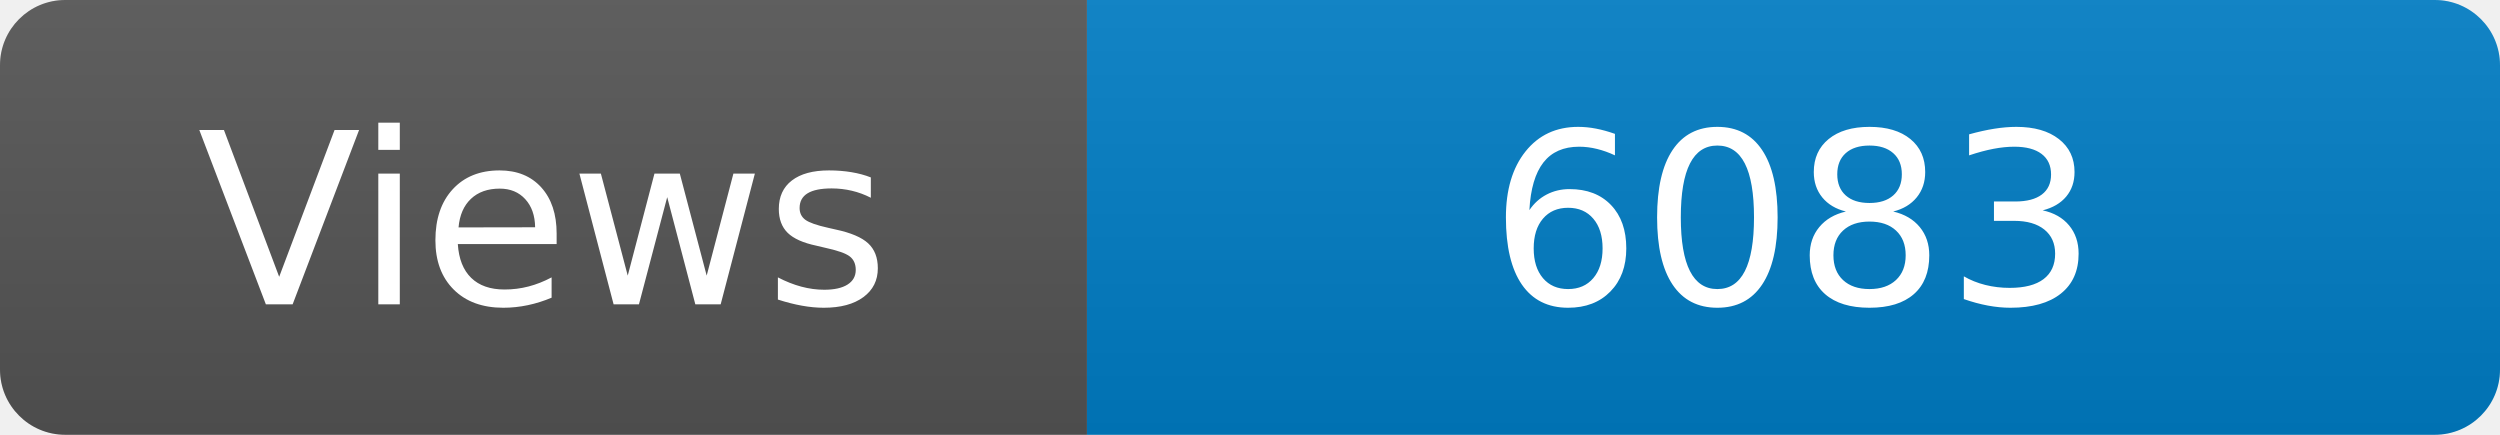
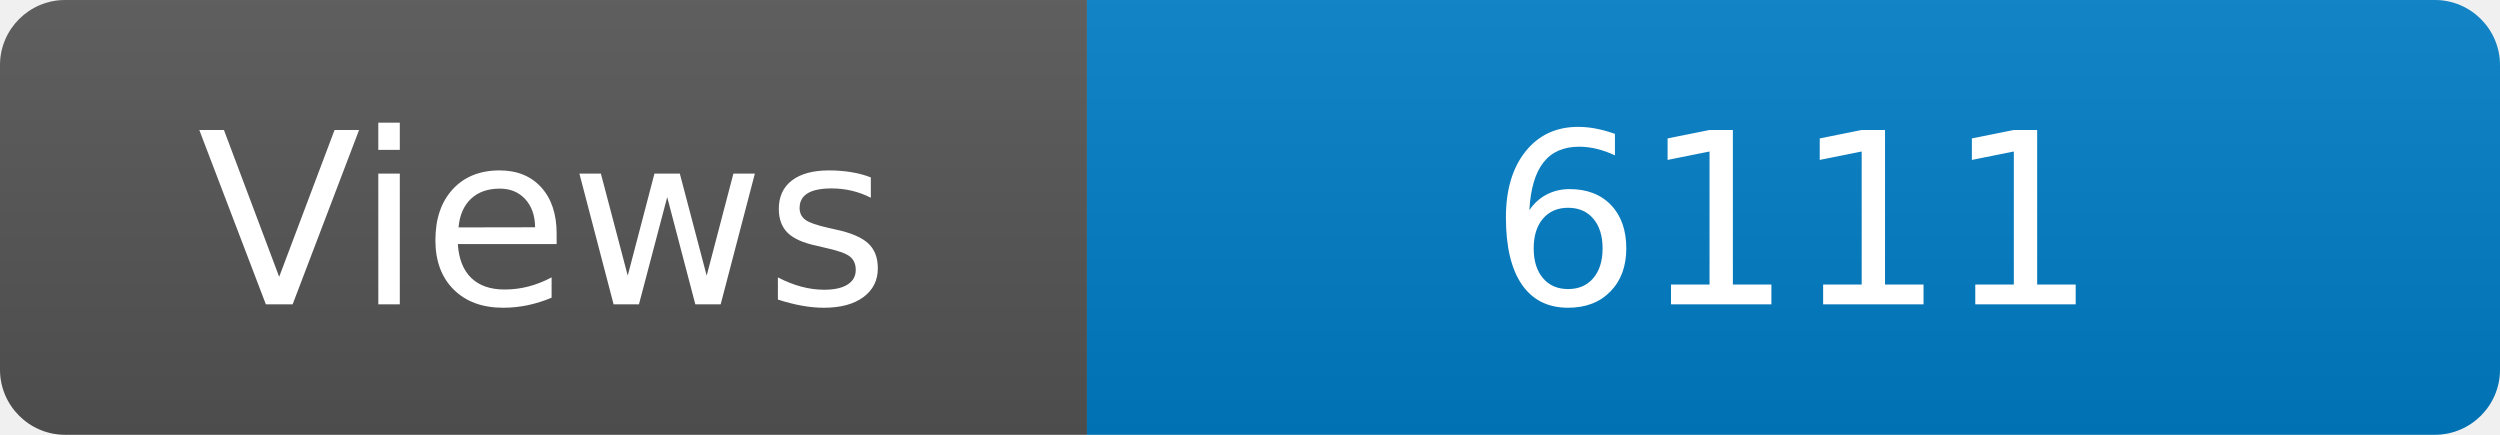
<svg xmlns="http://www.w3.org/2000/svg" width="115" height="20" role="img" aria-label="Maintained?: yes">
  <linearGradient id="s" x2="0" y2="100%">
    <stop offset="0" stop-color="#bbb" stop-opacity=".1" />
    <stop offset="1" stop-opacity=".1" />
  </linearGradient>
  <clipPath id="r">
    <rect width="115" height="20" rx="3" fill="#fff" />
  </clipPath>
  <g clip-path="url(#r)">
    <rect width="50" height="20" fill="#555" />
    <rect x="50" width="160" height="20" fill="#007ec6" />
    <rect width="115" height="20" fill="url(#s)" />
  </g>
  <g fill="#fff" text-anchor="middle" font-family="Verdana,Geneva,DejaVu Sans,sans-serif" font-size="110">
    <text x="250" y="140" transform="scale(.1)" fill="#fff">Views</text>
-     <text x="825" y="140" transform="scale(.1)" fill="#fff">6083</text>
+     <text x="825" y="140" transform="scale(.1)" fill="#fff">6111</text>
  </g>
</svg>
